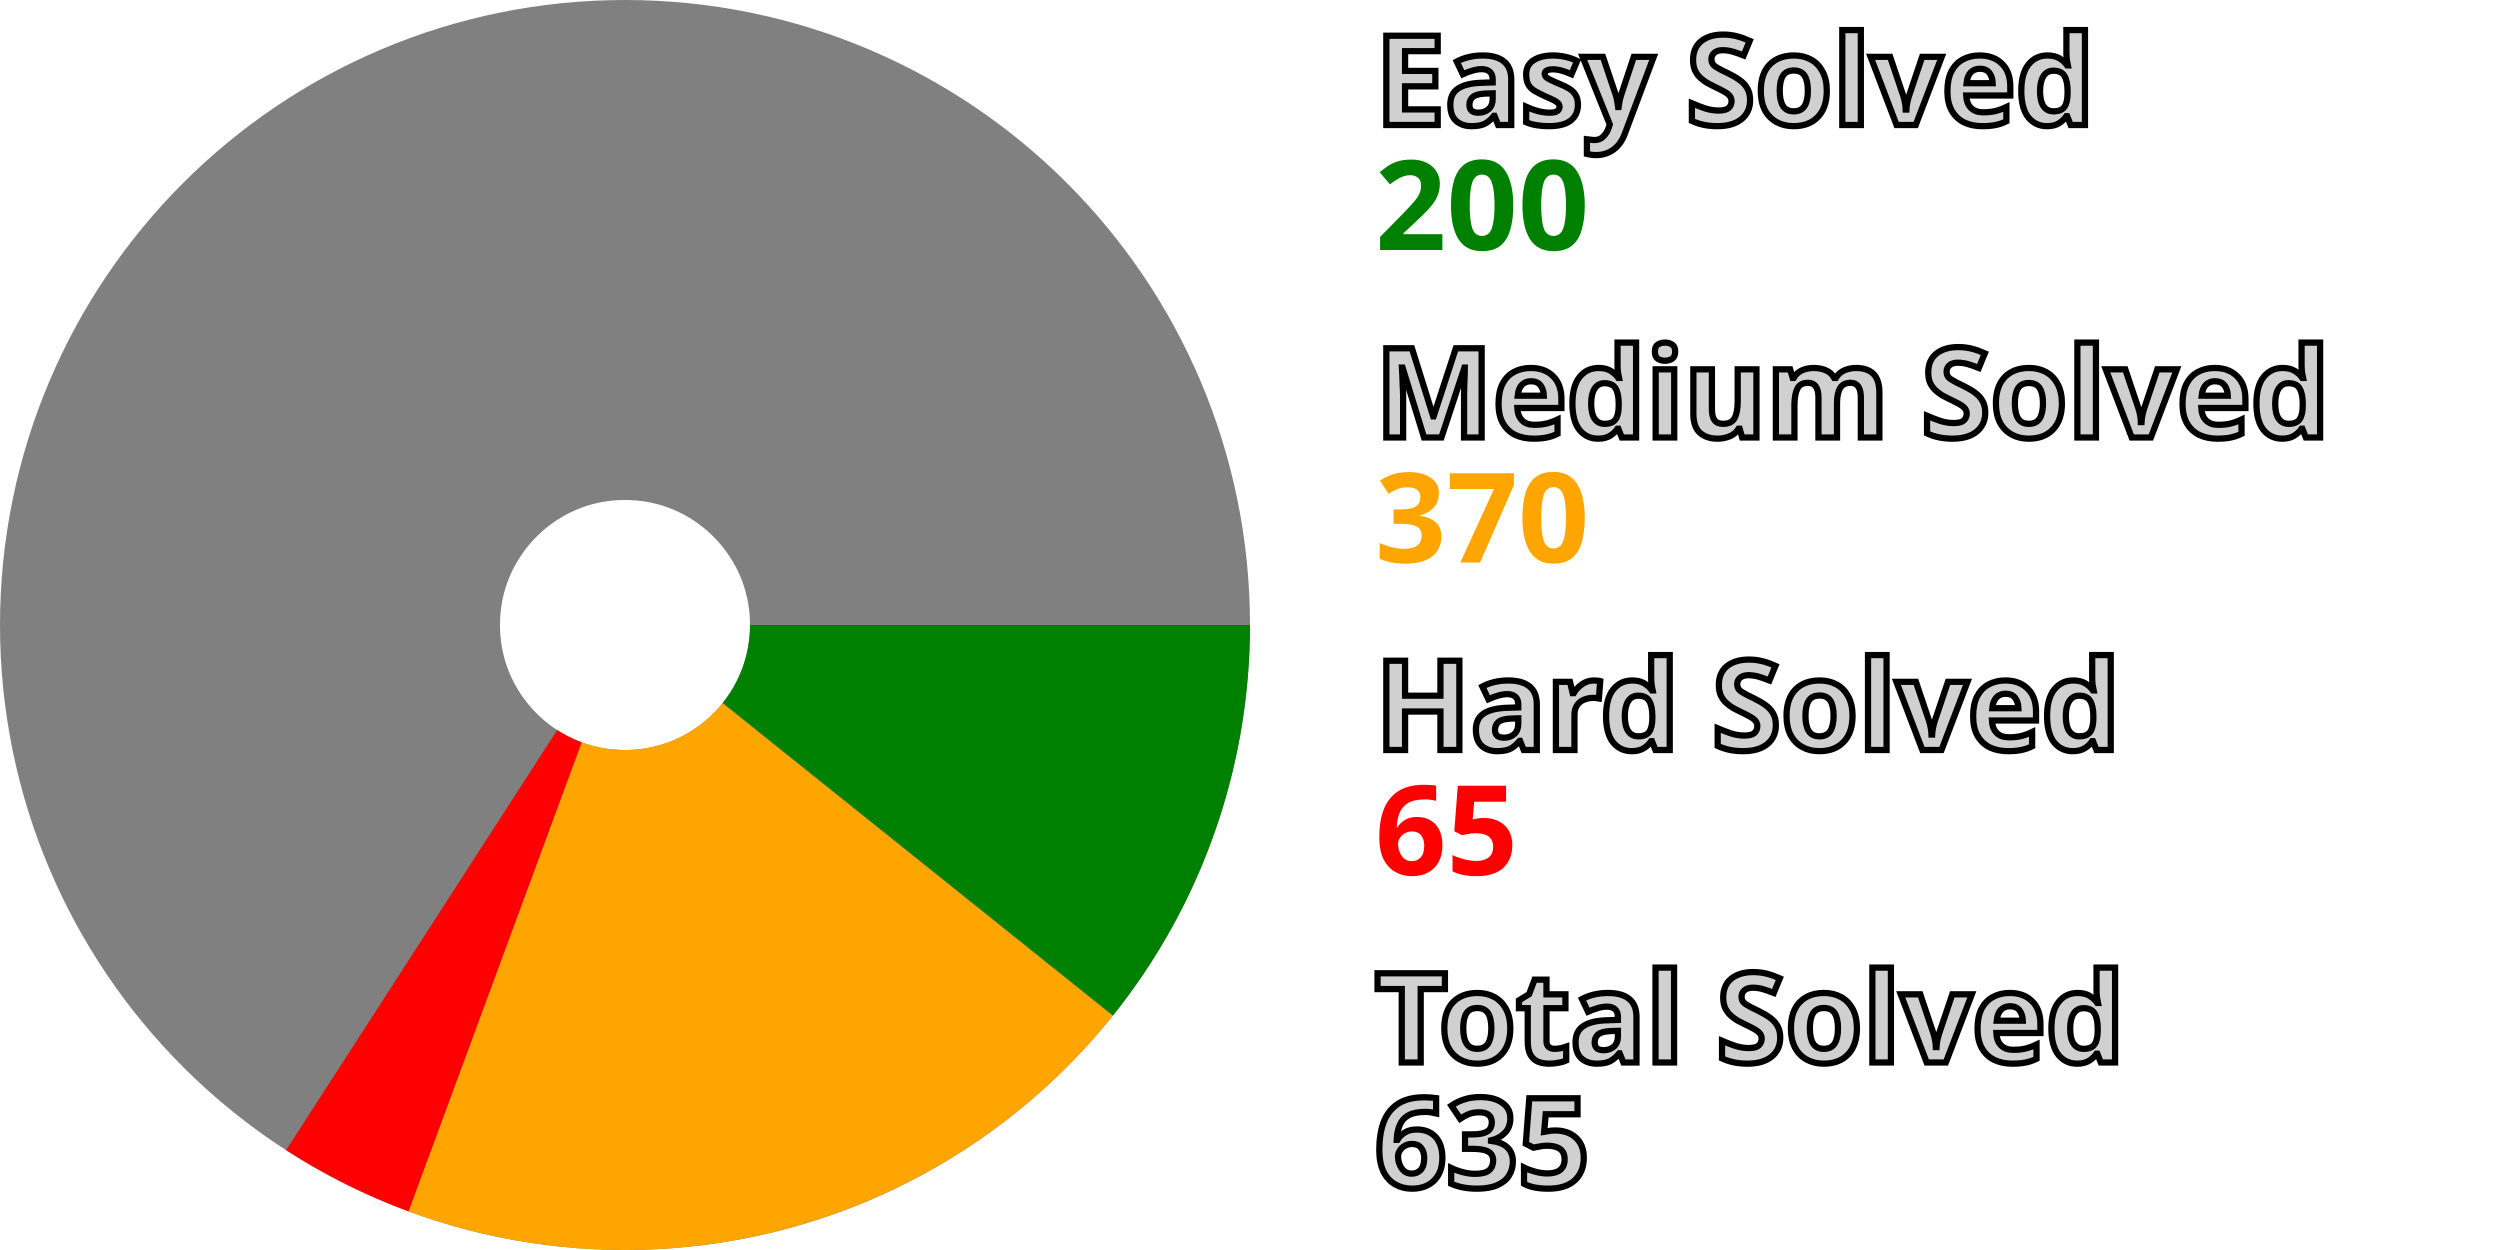
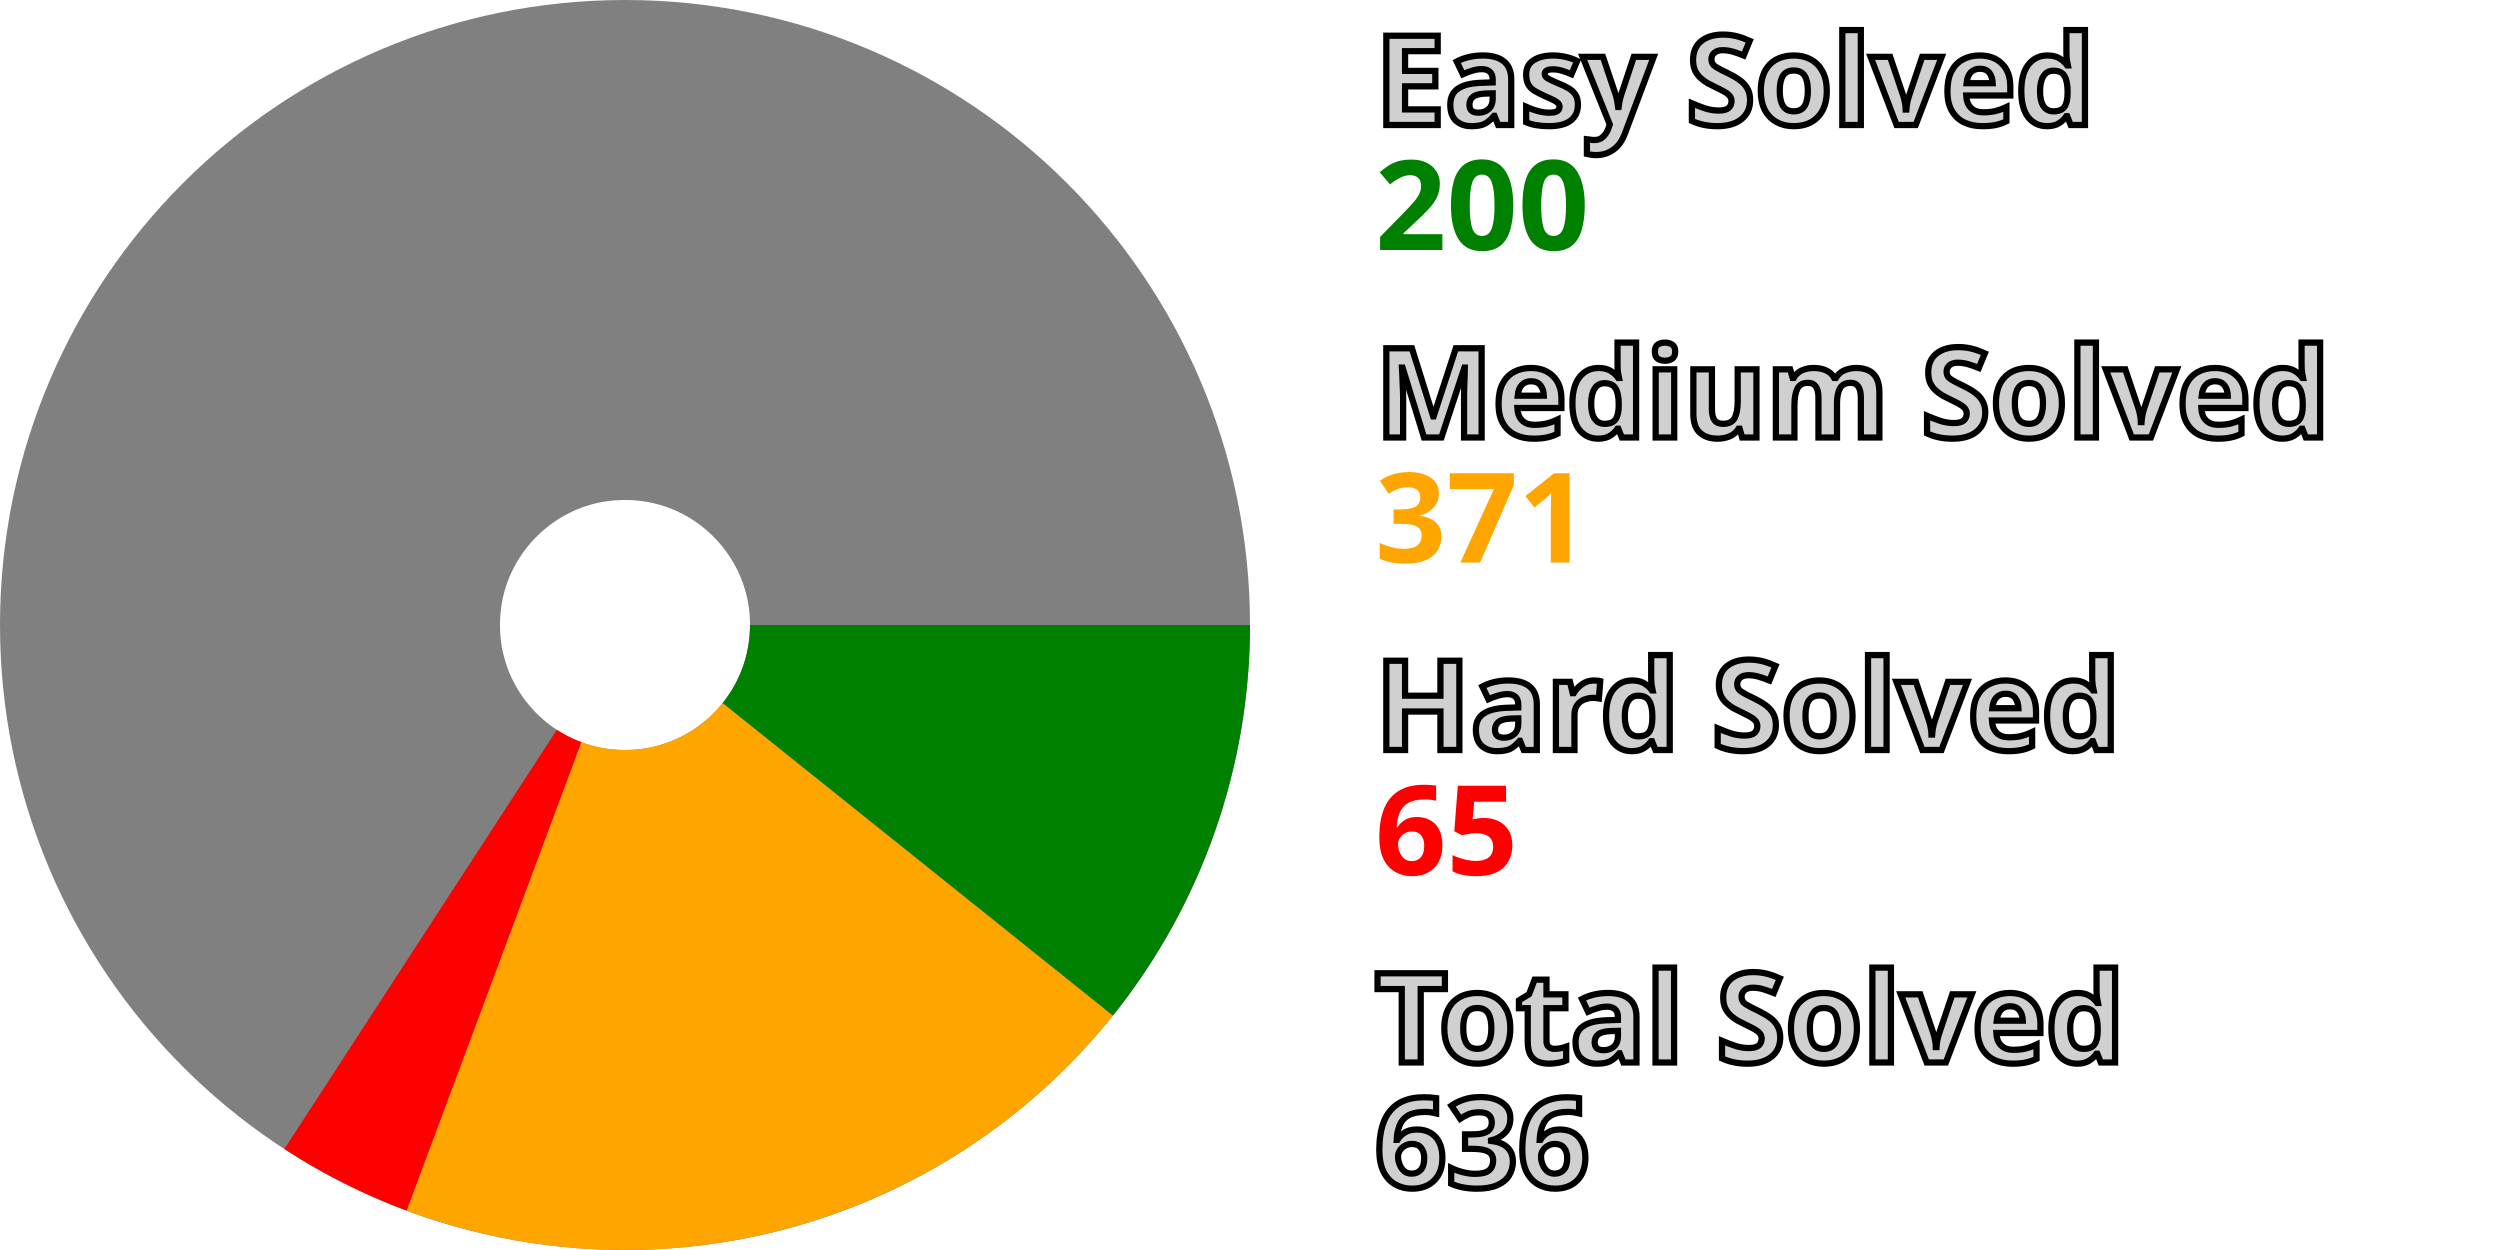
<svg xmlns="http://www.w3.org/2000/svg" width="200" height="100" viewBox="0 0 200 100" stroke-width="40" fill="none">
  <style>.small {font: bold 10px sans-serif; fill: #d0d0d0; stroke: black; stroke-width: 0.5px;}</style>
  <style>.esy {font: bold 10px sans-serif; fill: green;}</style>
  <style>.mdm {font: bold 10px sans-serif; fill: orange;}</style>
  <style>.hrd {font: bold 10px sans-serif; fill: red;}</style>
  <circle cx="50" cy="50" r="30.0" stroke="gray" />
  <path d="M80.0 50 A 30.0 30.0, 0, 0, 1, 73.417 68.753" stroke="green" />
-   <path d="M73.417 68.753 A 30.0 30.0, 0, 0, 1, 39.61 78.143" stroke="orange" />
-   <path d="M39.61 78.143 A 30.0 30.0, 0, 0, 1, 33.732 75.206" stroke="red" />
+   <path d="M73.417 68.753 A 30.0 30.0, 0, 0, 1, 39.515 78.108" stroke="orange" />
+   <path d="M39.515 78.108 A 30.0 30.0, 0, 0, 1, 33.647 75.151" stroke="red" />
  <text x="110.0" y="10.0" class="small">Easy Solved</text>
  <text x="110.0" y="20.0" class="esy">200</text>
  <text x="110.0" y="35.0" class="small">Medium Solved</text>
-   <text x="110.0" y="45.0" class="mdm">370</text>
+   <text x="110.0" y="45.0" class="mdm">371</text>
  <text x="110.0" y="60.0" class="small">Hard Solved</text>
  <text x="110.0" y="70.0" class="hrd">65</text>
  <text x="110.0" y="85.0" class="small">Total Solved</text>
-   <text x="110.0" y="95.0" class="small">635</text>
+   <text x="110.0" y="95.0" class="small">636</text>
</svg>
